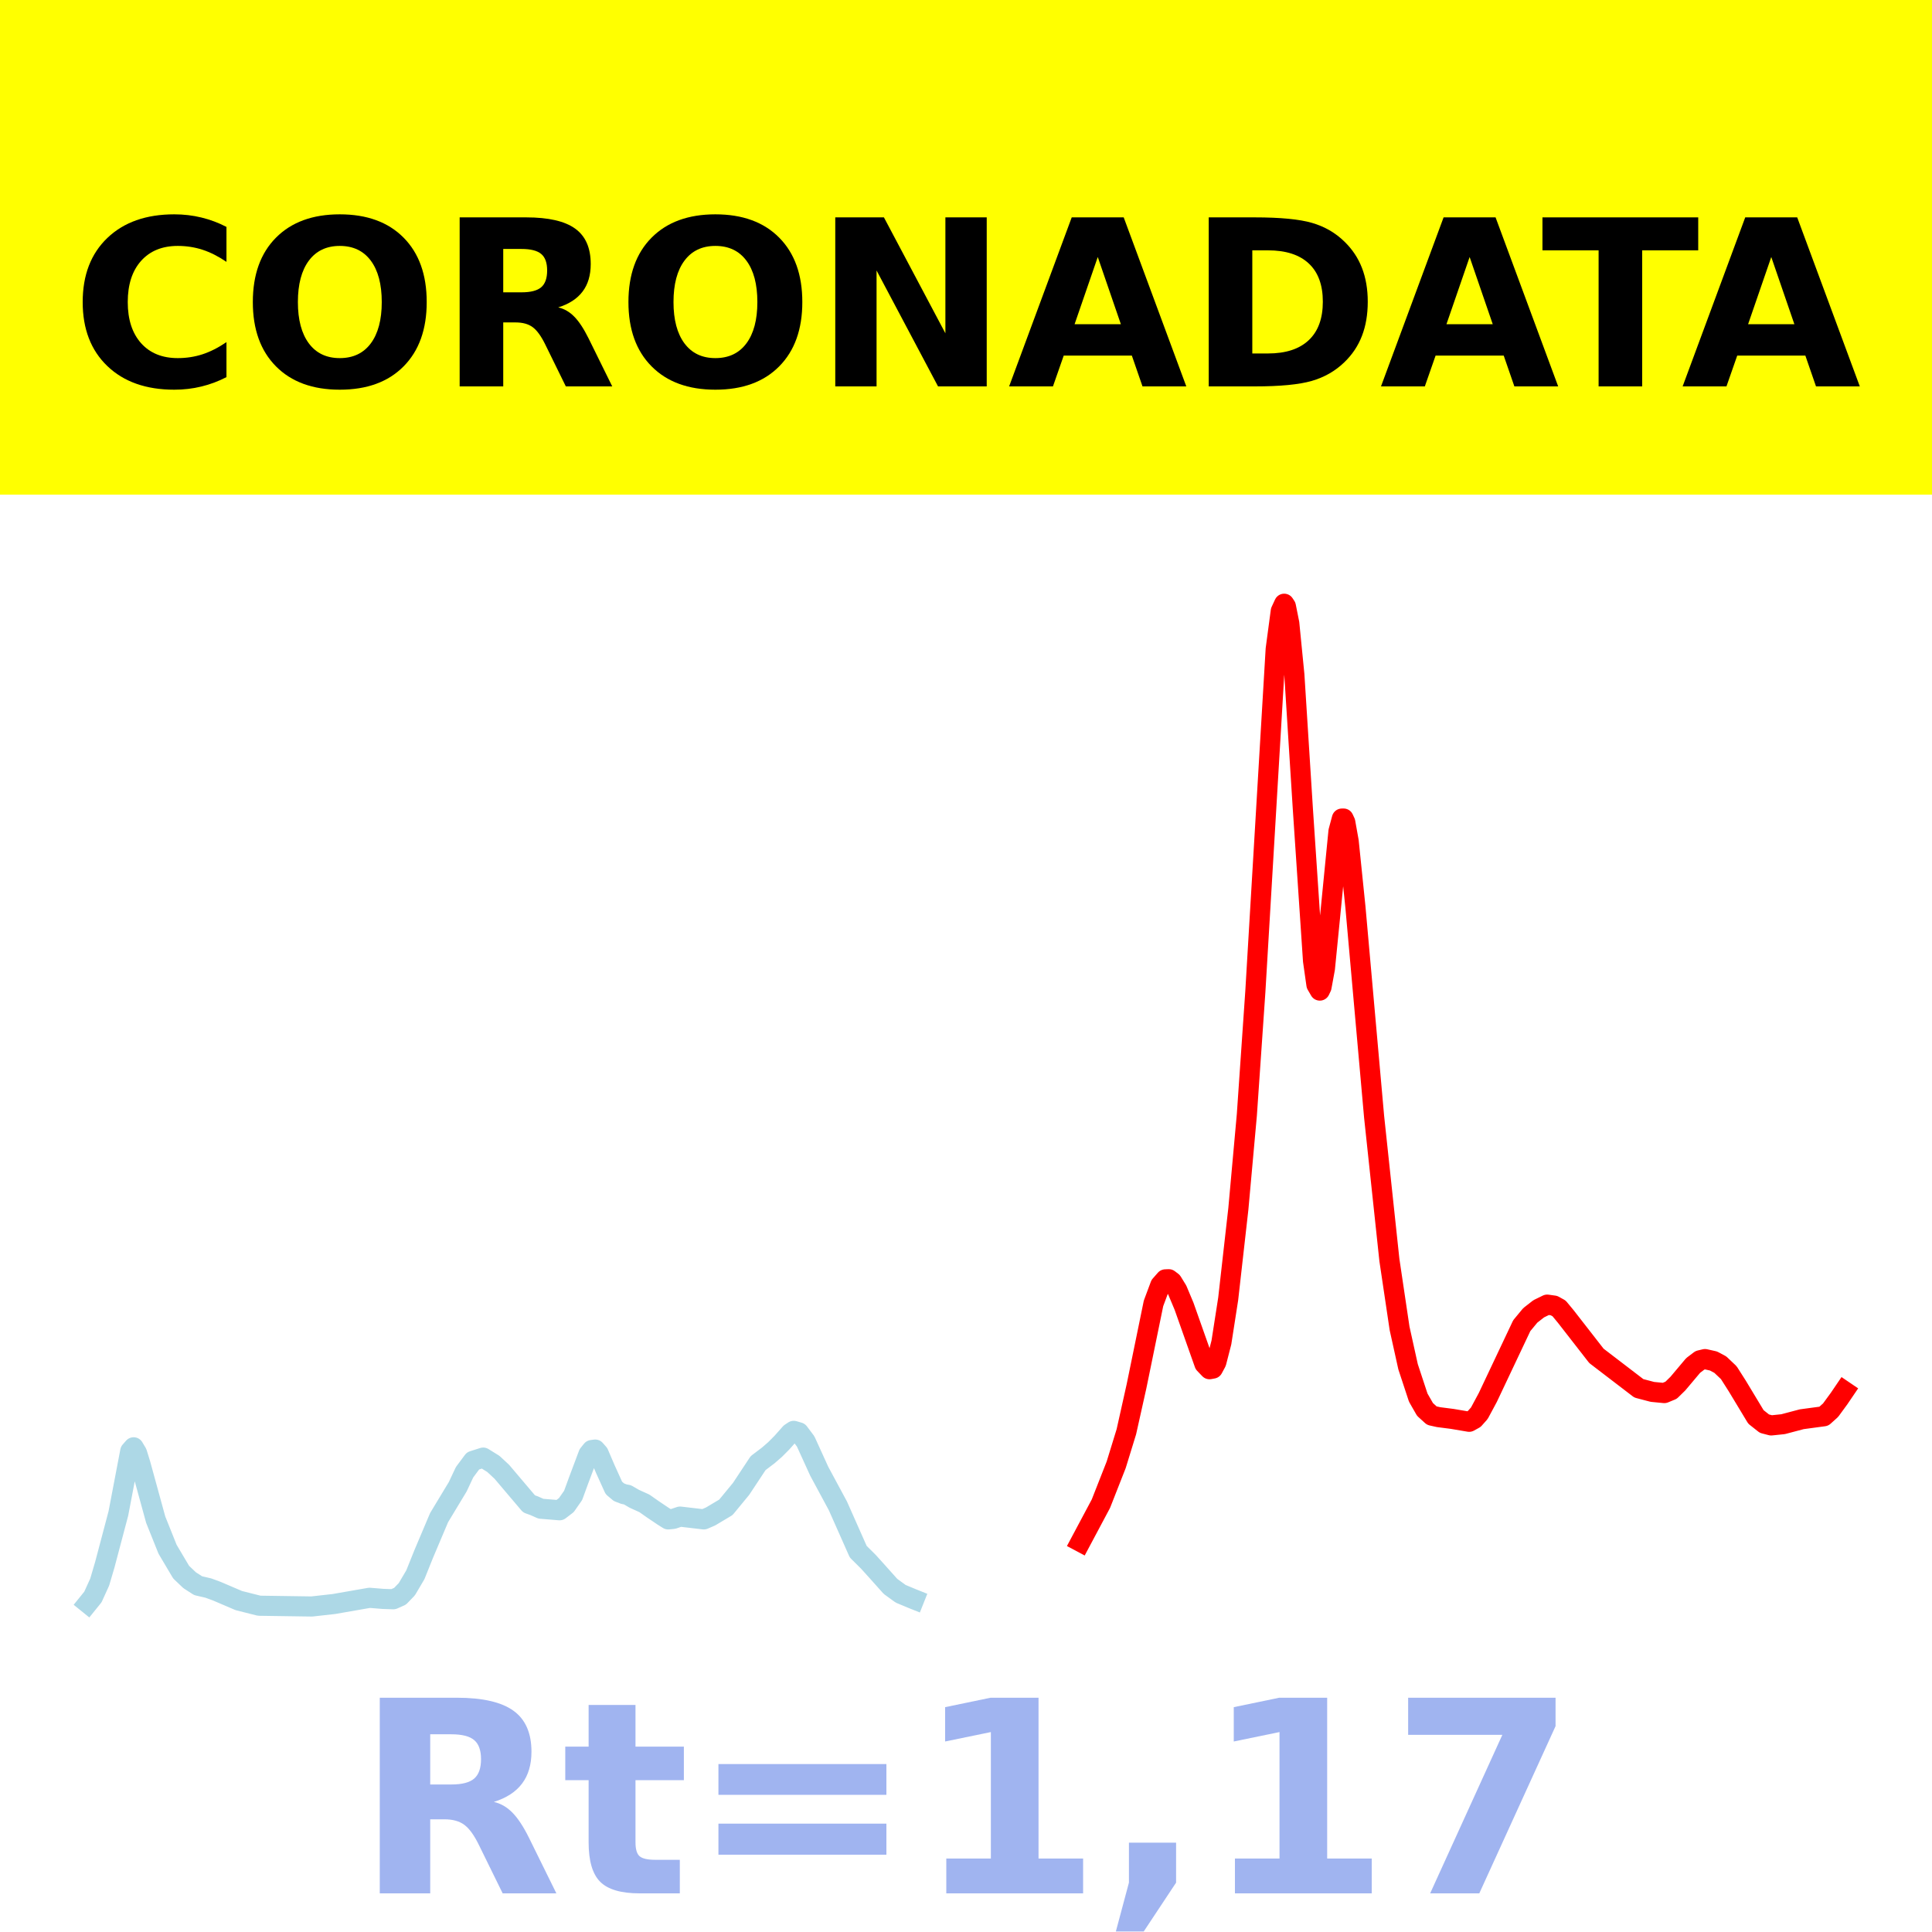
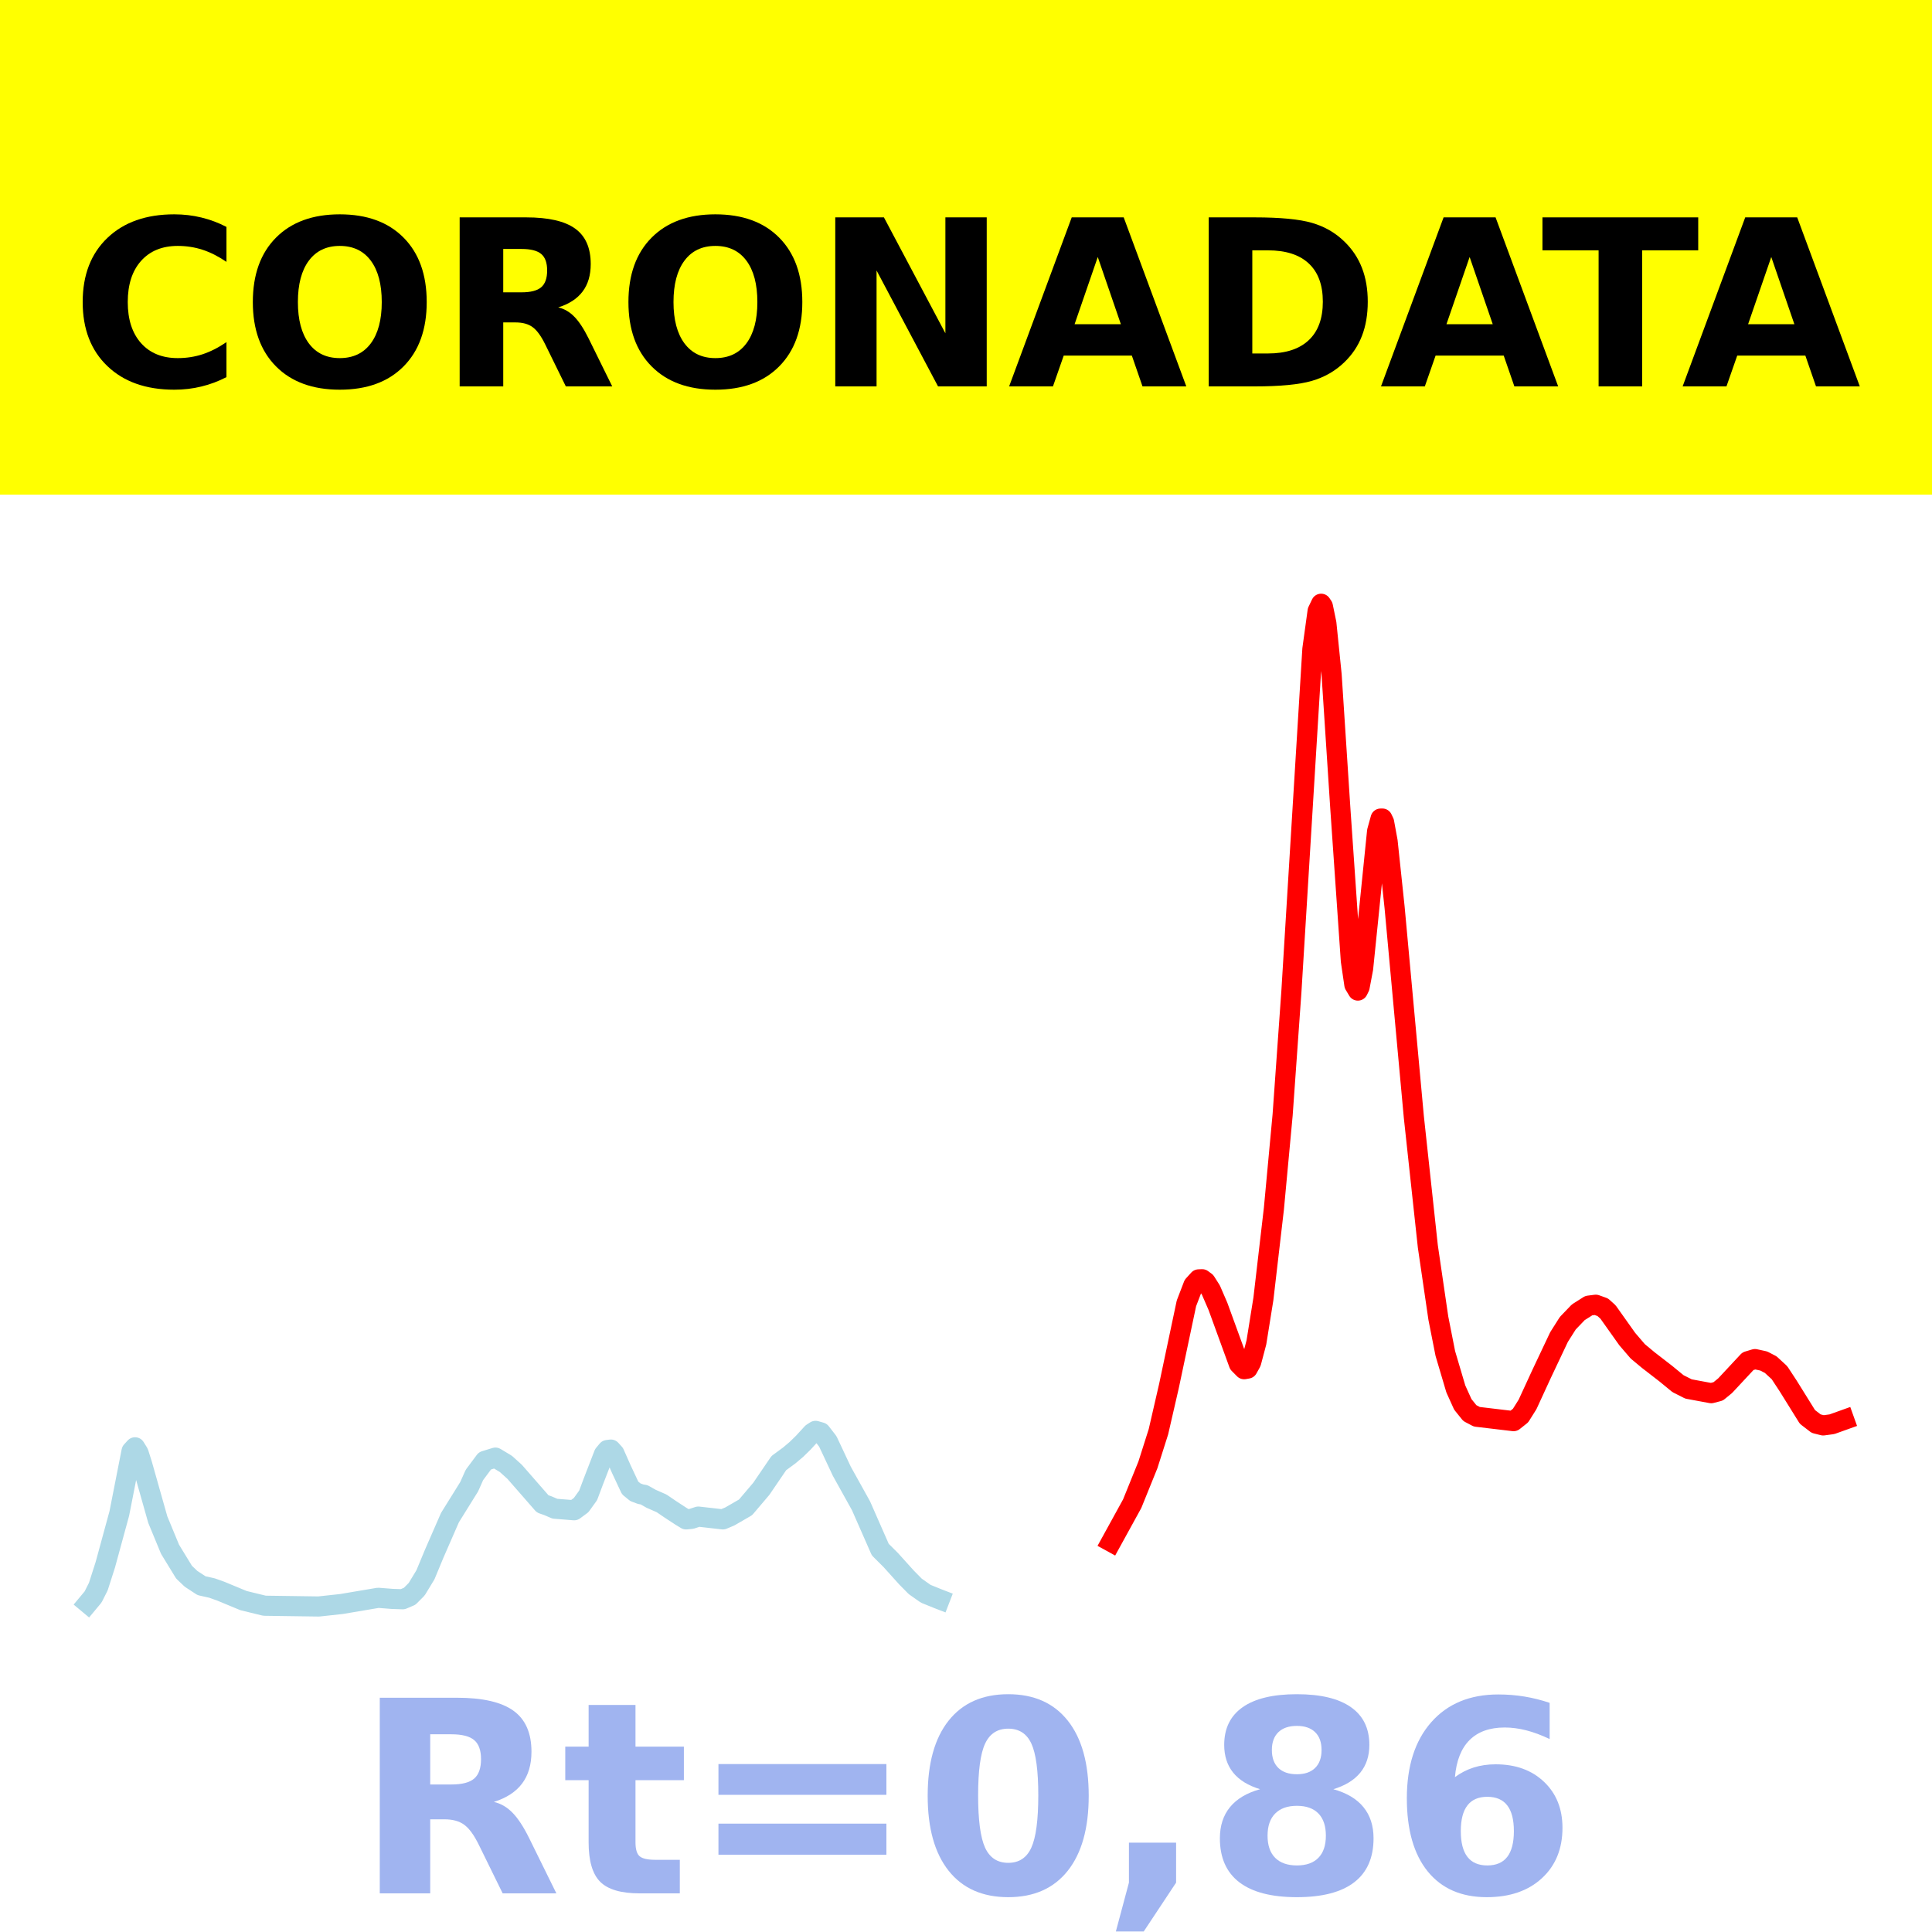
- <svg xmlns="http://www.w3.org/2000/svg" xmlns:xlink="http://www.w3.org/1999/xlink" width="144pt" height="144pt" viewBox="0 0 144 144" version="1.1">
+ <svg xmlns="http://www.w3.org/2000/svg" xmlns:xlink="http://www.w3.org/1999/xlink" height="144pt" version="1.1" viewBox="0 0 144 144" width="144pt">
  <defs>
-     <style type="text/css">*{stroke-linejoin: round; stroke-linecap: butt}</style>
+     <style type="text/css">*{stroke-linecap:butt;stroke-linejoin:round;}</style>
  </defs>
  <g id="figure_1">
    <g id="patch_1">
-       <path d="M 0 144  L 144 144  L 144 0  L 0 0  z " style="fill: #ffffff" />
+       <path d="M 0 144  L 144 144  L 144 0  L 0 0  z " style="fill:#ffffff;" />
    </g>
    <g id="axes_1">
      <g id="patch_2">
-         <path d="M 0 144  L 144 144  L 144 0  L 0 0  z " style="fill: #ffffff" />
+         <path d="M 0 144  L 144 144  L 144 0  L 0 0  z " style="fill:#ffffff;" />
      </g>
      <g id="line2d_1">
-         <path d="M 6.545 119.5  L 6.925 119.03  L 7.431 117.917  L 7.81 116.63  L 8.822 112.808  L 9.708 108.161  L 9.96 107.874  L 10.213 108.297  L 10.466 109.115  L 11.605 113.266  L 12.49 115.474  L 13.502 117.179  L 14.134 117.781  L 14.767 118.188  L 15.526 118.364  L 16.158 118.596  L 17.802 119.299  L 19.32 119.681  L 23.241 119.738  L 24.885 119.554  L 27.542 119.091  L 28.553 119.173  L 29.312 119.199  L 29.818 118.975  L 30.324 118.45  L 30.957 117.376  L 31.589 115.805  L 32.727 113.116  L 34.119 110.81  L 34.625 109.732  L 35.257 108.883  L 36.016 108.642  L 36.775 109.113  L 37.407 109.702  L 39.431 112.09  L 39.81 112.227  L 40.316 112.451  L 41.708 112.566  L 42.213 112.18  L 42.719 111.456  L 43.099 110.415  L 43.858 108.392  L 44.111 108.077  L 44.364 108.043  L 44.617 108.33  L 45.123 109.509  L 45.755 110.902  L 46.134 111.222  L 46.514 111.368  L 46.767 111.414  L 47.273 111.709  L 48.032 112.053  L 48.664 112.497  L 49.423 113.008  L 49.802 113.246  L 50.182 113.209  L 50.688 113.038  L 52.458 113.246  L 52.964 113.027  L 54.103 112.348  L 55.241 110.966  L 56.506 109.052  L 57.265 108.477  L 57.771 108.037  L 58.277 107.528  L 58.909 106.816  L 59.162 106.648  L 59.542 106.76  L 60.047 107.432  L 60.427 108.265  L 61.059 109.653  L 62.451 112.236  L 63.968 115.655  L 64.727 116.408  L 65.36 117.109  L 66.372 118.241  L 67.13 118.791  L 68.016 119.161  L 68.142 119.211  L 68.142 119.211  " clip-path="url(#p044bd86982)" style="fill: none; stroke: #add8e6; stroke-width: 1.5; stroke-linecap: square" />
+         <path clip-path="url(#pcb8a88b187)" d="M 6.545 119.5  L 6.937 119.03  L 7.328 118.255  L 7.849 116.63  L 8.892 112.808  L 9.805 108.161  L 10.066 107.874  L 10.327 108.297  L 10.587 109.115  L 11.761 113.266  L 12.674 115.474  L 13.717 117.179  L 14.238 117.676  L 15.021 118.188  L 15.803 118.364  L 16.455 118.596  L 18.15 119.299  L 19.715 119.681  L 23.757 119.738  L 25.452 119.554  L 28.19 119.091  L 29.233 119.173  L 30.015 119.199  L 30.537 118.975  L 31.058 118.45  L 31.71 117.376  L 32.362 115.805  L 33.536 113.116  L 34.97 110.81  L 35.361 109.932  L 36.143 108.883  L 36.926 108.642  L 37.708 109.113  L 38.36 109.702  L 40.446 112.09  L 40.837 112.227  L 41.359 112.451  L 42.793 112.566  L 43.315 112.18  L 43.836 111.456  L 44.227 110.415  L 45.01 108.392  L 45.271 108.077  L 45.531 108.043  L 45.792 108.33  L 46.314 109.509  L 46.966 110.902  L 47.357 111.222  L 47.748 111.368  L 48.009 111.414  L 48.53 111.709  L 49.313 112.053  L 49.965 112.497  L 50.747 113.008  L 51.138 113.246  L 51.529 113.209  L 52.051 113.038  L 53.876 113.246  L 54.398 113.027  L 55.571 112.348  L 56.745 110.966  L 58.049 109.052  L 58.831 108.477  L 59.352 108.037  L 59.874 107.528  L 60.526 106.816  L 60.787 106.648  L 61.178 106.76  L 61.699 107.432  L 62.091 108.265  L 62.742 109.653  L 64.177 112.236  L 65.611 115.498  L 66.393 116.277  L 67.567 117.58  L 68.219 118.241  L 69.001 118.791  L 69.914 119.161  L 70.044 119.211  L 70.044 119.211  " style="fill:none;stroke:#add8e6;stroke-linecap:square;stroke-width:1.5;" />
      </g>
      <g id="line2d_2">
-         <path d="M 80.538 114.923  L 82.055 112.076  L 83.194 109.178  L 83.953 106.713  L 84.711 103.316  L 85.976 97.145  L 86.482 95.79  L 86.862 95.357  L 87.115 95.347  L 87.368 95.54  L 87.747 96.157  L 88.253 97.363  L 89.771 101.656  L 90.15 102.052  L 90.403 102.006  L 90.656 101.536  L 91.036 100.06  L 91.542 96.811  L 92.3 90.097  L 92.933 83.092  L 93.565 73.924  L 95.083 48.383  L 95.462 45.546  L 95.715 45  L 95.842 45.194  L 96.095 46.461  L 96.474 50.294  L 97.107 60.287  L 97.866 71.615  L 98.119 73.394  L 98.372 73.831  L 98.498 73.568  L 98.751 72.191  L 99.13 68.376  L 99.763 61.955  L 100.016 61.013  L 100.142 61.011  L 100.269 61.287  L 100.522 62.703  L 101.028 67.633  L 102.419 83.248  L 103.557 93.91  L 104.316 99.009  L 104.949 101.869  L 105.708 104.172  L 106.213 105.053  L 106.719 105.513  L 107.225 105.626  L 108.237 105.756  L 109.502 105.97  L 109.881 105.761  L 110.261 105.334  L 110.893 104.158  L 113.423 98.808  L 114.055 98.043  L 114.688 97.549  L 115.32 97.24  L 115.826 97.311  L 116.206 97.522  L 116.711 98.133  L 118.988 101.058  L 122.15 103.478  L 123.162 103.744  L 124.047 103.83  L 124.553 103.621  L 125.059 103.126  L 126.198 101.773  L 126.704 101.389  L 127.083 101.299  L 127.715 101.441  L 128.221 101.711  L 128.854 102.311  L 129.486 103.304  L 130.877 105.61  L 131.51 106.111  L 132.016 106.242  L 132.901 106.15  L 134.292 105.782  L 135.937 105.56  L 136.443 105.105  L 137.075 104.24  L 137.455 103.68  L 137.455 103.68  " clip-path="url(#p044bd86982)" style="fill: none; stroke: #ff0000; stroke-width: 1.5; stroke-linecap: square" />
+         <path clip-path="url(#pcb8a88b187)" d="M 82.822 114.923  L 84.387 112.076  L 85.56 109.178  L 86.343 106.713  L 87.125 103.316  L 88.429 97.145  L 88.95 95.79  L 89.342 95.357  L 89.602 95.347  L 89.863 95.54  L 90.254 96.157  L 90.776 97.363  L 92.34 101.656  L 92.732 102.052  L 92.992 102.006  L 93.253 101.536  L 93.644 100.06  L 94.166 96.811  L 94.948 90.097  L 95.6 83.092  L 96.252 73.924  L 97.817 48.383  L 98.208 45.546  L 98.469 45  L 98.599 45.194  L 98.86 46.461  L 99.251 50.294  L 99.903 60.287  L 100.685 71.615  L 100.946 73.394  L 101.207 73.831  L 101.337 73.568  L 101.598 72.191  L 101.989 68.376  L 102.641 61.955  L 102.902 61.013  L 103.032 61.011  L 103.163 61.287  L 103.423 62.703  L 103.945 67.633  L 105.379 83.248  L 106.422 92.897  L 107.205 98.243  L 107.726 100.882  L 108.509 103.525  L 109.03 104.675  L 109.552 105.324  L 110.073 105.598  L 112.811 105.923  L 113.333 105.508  L 113.854 104.678  L 114.898 102.412  L 116.201 99.656  L 116.853 98.626  L 117.636 97.809  L 118.418 97.314  L 118.94 97.248  L 119.461 97.435  L 119.852 97.788  L 121.286 99.808  L 122.069 100.72  L 122.851 101.371  L 124.155 102.38  L 125.068 103.13  L 125.85 103.525  L 127.545 103.84  L 128.067 103.703  L 128.588 103.275  L 130.283 101.456  L 130.805 101.299  L 131.457 101.441  L 131.978 101.711  L 132.63 102.311  L 133.282 103.304  L 134.716 105.61  L 135.368 106.111  L 135.89 106.242  L 136.542 106.154  L 137.455 105.827  L 137.455 105.827  " style="fill:none;stroke:#ff0000;stroke-linecap:square;stroke-width:1.5;" />
      </g>
      <g id="patch_3">
-         <path d="M 0 144  L 0 0  " style="fill: none; stroke: #ffffff; stroke-width: 0.8; stroke-linejoin: miter; stroke-linecap: square" />
+         <path d="M 0 144  L 0 -0  " style="fill:none;stroke:#ffffff;stroke-linecap:square;stroke-linejoin:miter;stroke-width:0.8;" />
      </g>
      <g id="patch_4">
-         <path d="M 144 144  L 144 0  " style="fill: none; stroke: #ffffff; stroke-width: 0.8; stroke-linejoin: miter; stroke-linecap: square" />
+         <path d="M 144 144  L 144 -0  " style="fill:none;stroke:#ffffff;stroke-linecap:square;stroke-linejoin:miter;stroke-width:0.8;" />
      </g>
      <g id="patch_5">
-         <path d="M 0 144  L 144 144  " style="fill: none; stroke: #ffffff; stroke-width: 0.8; stroke-linejoin: miter; stroke-linecap: square" />
+         <path d="M 0 144  L 144 144  " style="fill:none;stroke:#ffffff;stroke-linecap:square;stroke-linejoin:miter;stroke-width:0.8;" />
      </g>
      <g id="patch_6">
-         <path d="M 0 0  L 144 0  " style="fill: none; stroke: #ffffff; stroke-width: 0.8; stroke-linejoin: miter; stroke-linecap: square" />
+         <path d="M 0 0  L 144 0  " style="fill:none;stroke:#ffffff;stroke-linecap:square;stroke-linejoin:miter;stroke-width:0.8;" />
      </g>
    </g>
    <g id="text_1">
      <g id="patch_7">
-         <path d="M -64.848 36.368  L 208.848 36.368  L 208.848 -7.654  L -64.848 -7.654  z " style="fill: #ffff00; stroke: #ffff00; stroke-linejoin: miter" />
+         <path d="M -64.848 36.368  L 208.848 36.368  L 208.848 -7.654  L -64.848 -7.654  z " style="fill:#ffff00;stroke:#ffff00;stroke-linejoin:miter;" />
      </g>
-       <g transform="translate(72 9.45018) scale(0.1728 -0.1728)" />
-       <g transform="translate(-60.87375 28.8) scale(0.1728 -0.1728)">
+       <g transform="translate(72 9.45018)scale(0.1728 -0.1728)" />
+       <g transform="translate(-60.87375 28.8)scale(0.1728 -0.1728)">
        <defs>
-           <path id="DejaVuSans-Bold-20" transform="scale(0.015625)" />
-           <path id="DejaVuSans-Bold-43" d="M 4288 256  Q 3956 84 3597 -3  Q 3238 -91 2847 -91  Q 1681 -91 1000 561  Q 319 1213 319 2328  Q 319 3447 1000 4098  Q 1681 4750 2847 4750  Q 3238 4750 3597 4662  Q 3956 4575 4288 4403  L 4288 3438  Q 3953 3666 3628 3772  Q 3303 3878 2944 3878  Q 2300 3878 1931 3465  Q 1563 3053 1563 2328  Q 1563 1606 1931 1193  Q 2300 781 2944 781  Q 3303 781 3628 887  Q 3953 994 4288 1222  L 4288 256  z " transform="scale(0.015625)" />
-           <path id="DejaVuSans-Bold-4f" d="M 2719 3878  Q 2169 3878 1866 3472  Q 1563 3066 1563 2328  Q 1563 1594 1866 1187  Q 2169 781 2719 781  Q 3272 781 3575 1187  Q 3878 1594 3878 2328  Q 3878 3066 3575 3472  Q 3272 3878 2719 3878  z M 2719 4750  Q 3844 4750 4481 4106  Q 5119 3463 5119 2328  Q 5119 1197 4481 553  Q 3844 -91 2719 -91  Q 1597 -91 958 553  Q 319 1197 319 2328  Q 319 3463 958 4106  Q 1597 4750 2719 4750  z " transform="scale(0.015625)" />
-           <path id="DejaVuSans-Bold-52" d="M 2297 2597  Q 2675 2597 2839 2737  Q 3003 2878 3003 3200  Q 3003 3519 2839 3656  Q 2675 3794 2297 3794  L 1791 3794  L 1791 2597  L 2297 2597  z M 1791 1766  L 1791 0  L 588 0  L 588 4666  L 2425 4666  Q 3347 4666 3776 4356  Q 4206 4047 4206 3378  Q 4206 2916 3982 2619  Q 3759 2322 3309 2181  Q 3556 2125 3751 1926  Q 3947 1728 4147 1325  L 4800 0  L 3519 0  L 2950 1159  Q 2778 1509 2601 1637  Q 2425 1766 2131 1766  L 1791 1766  z " transform="scale(0.015625)" />
-           <path id="DejaVuSans-Bold-4e" d="M 588 4666  L 1931 4666  L 3628 1466  L 3628 4666  L 4769 4666  L 4769 0  L 3425 0  L 1728 3200  L 1728 0  L 588 0  L 588 4666  z " transform="scale(0.015625)" />
-           <path id="DejaVuSans-Bold-41" d="M 3419 850  L 1538 850  L 1241 0  L 31 0  L 1759 4666  L 3194 4666  L 4922 0  L 3713 0  L 3419 850  z M 1838 1716  L 3116 1716  L 2478 3572  L 1838 1716  z " transform="scale(0.015625)" />
-           <path id="DejaVuSans-Bold-44" d="M 1791 3756  L 1791 909  L 2222 909  Q 2959 909 3348 1275  Q 3738 1641 3738 2338  Q 3738 3031 3350 3393  Q 2963 3756 2222 3756  L 1791 3756  z M 588 4666  L 1856 4666  Q 2919 4666 3439 4514  Q 3959 4363 4331 4000  Q 4659 3684 4818 3271  Q 4978 2859 4978 2338  Q 4978 1809 4818 1395  Q 4659 981 4331 666  Q 3956 303 3431 151  Q 2906 0 1856 0  L 588 0  L 588 4666  z " transform="scale(0.015625)" />
-           <path id="DejaVuSans-Bold-54" d="M 31 4666  L 4331 4666  L 4331 3756  L 2784 3756  L 2784 0  L 1581 0  L 1581 3756  L 31 3756  L 31 4666  z " transform="scale(0.015625)" />
+           <path id="DejaVuSans-Bold-32" />
+           <path d="M 67 4  Q 61.812 1.312 56.203 -0.047  Q 50.594 -1.422 44.484 -1.422  Q 26.266 -1.422 15.625 8.766  Q 4.984 18.953 4.984 36.375  Q 4.984 53.859 15.625 64.031  Q 26.266 74.219 44.484 74.219  Q 50.594 74.219 56.203 72.844  Q 61.812 71.484 67 68.797  L 67 53.719  Q 61.766 57.281 56.688 58.938  Q 51.609 60.594 46 60.594  Q 35.938 60.594 30.172 54.141  Q 24.422 47.703 24.422 36.375  Q 24.422 25.094 30.172 18.641  Q 35.938 12.203 46 12.203  Q 51.609 12.203 56.688 13.859  Q 61.766 15.531 67 19.094  z " id="DejaVuSans-Bold-67" />
+           <path d="M 42.484 60.594  Q 33.891 60.594 29.156 54.25  Q 24.422 47.906 24.422 36.375  Q 24.422 24.906 29.156 18.547  Q 33.891 12.203 42.484 12.203  Q 51.125 12.203 55.859 18.547  Q 60.594 24.906 60.594 36.375  Q 60.594 47.906 55.859 54.25  Q 51.125 60.594 42.484 60.594  z M 42.484 74.219  Q 60.062 74.219 70.016 64.156  Q 79.984 54.109 79.984 36.375  Q 79.984 18.703 70.016 8.641  Q 60.062 -1.422 42.484 -1.422  Q 24.953 -1.422 14.969 8.641  Q 4.984 18.703 4.984 36.375  Q 4.984 54.109 14.969 64.156  Q 24.953 74.219 42.484 74.219  z " id="DejaVuSans-Bold-79" />
+           <path d="M 35.891 40.578  Q 41.797 40.578 44.359 42.766  Q 46.922 44.969 46.922 50  Q 46.922 54.984 44.359 57.125  Q 41.797 59.281 35.891 59.281  L 27.984 59.281  L 27.984 40.578  z M 27.984 27.594  L 27.984 0  L 9.188 0  L 9.188 72.906  L 37.891 72.906  Q 52.297 72.906 59 68.062  Q 65.719 63.234 65.719 52.781  Q 65.719 45.562 62.219 40.922  Q 58.734 36.281 51.703 34.078  Q 55.562 33.203 58.609 30.094  Q 61.672 27 64.797 20.703  L 75 0  L 54.984 0  L 46.094 18.109  Q 43.406 23.578 40.641 25.578  Q 37.891 27.594 33.297 27.594  z " id="DejaVuSans-Bold-82" />
+           <path d="M 9.188 72.906  L 30.172 72.906  L 56.688 22.906  L 56.688 72.906  L 74.516 72.906  L 74.516 0  L 53.516 0  L 27 50  L 27 0  L 9.188 0  z " id="DejaVuSans-Bold-78" />
+           <path d="M 53.422 13.281  L 24.031 13.281  L 19.391 0  L 0.484 0  L 27.484 72.906  L 49.906 72.906  L 76.906 0  L 58.016 0  z M 28.719 26.812  L 48.688 26.812  L 38.719 55.812  z " id="DejaVuSans-Bold-65" />
+           <path d="M 27.984 58.688  L 27.984 14.203  L 34.719 14.203  Q 46.234 14.203 52.312 19.922  Q 58.406 25.641 58.406 36.531  Q 58.406 47.359 52.344 53.016  Q 46.297 58.688 34.719 58.688  z M 9.188 72.906  L 29 72.906  Q 45.609 72.906 53.734 70.531  Q 61.859 68.172 67.672 62.5  Q 72.797 57.562 75.281 51.109  Q 77.781 44.672 77.781 36.531  Q 77.781 28.266 75.281 21.797  Q 72.797 15.328 67.672 10.406  Q 61.812 4.734 53.609 2.359  Q 45.406 0 29 0  L 9.188 0  z " id="DejaVuSans-Bold-68" />
+           <path d="M 0.484 72.906  L 67.672 72.906  L 67.672 58.688  L 43.5 58.688  L 43.5 0  L 24.703 0  L 24.703 58.688  L 0.484 58.688  z " id="DejaVuSans-Bold-84" />
        </defs>
-         <use xlink:href="#DejaVuSans-Bold-20" />
-         <use xlink:href="#DejaVuSans-Bold-20" x="34.814" />
-         <use xlink:href="#DejaVuSans-Bold-20" x="69.629" />
-         <use xlink:href="#DejaVuSans-Bold-20" x="104.443" />
-         <use xlink:href="#DejaVuSans-Bold-20" x="139.258" />
-         <use xlink:href="#DejaVuSans-Bold-20" x="174.072" />
-         <use xlink:href="#DejaVuSans-Bold-20" x="208.887" />
-         <use xlink:href="#DejaVuSans-Bold-20" x="243.701" />
-         <use xlink:href="#DejaVuSans-Bold-20" x="278.516" />
-         <use xlink:href="#DejaVuSans-Bold-20" x="313.33" />
-         <use xlink:href="#DejaVuSans-Bold-20" x="348.145" />
-         <use xlink:href="#DejaVuSans-Bold-43" x="382.959" />
-         <use xlink:href="#DejaVuSans-Bold-4f" x="456.348" />
-         <use xlink:href="#DejaVuSans-Bold-52" x="541.357" />
-         <use xlink:href="#DejaVuSans-Bold-4f" x="618.359" />
-         <use xlink:href="#DejaVuSans-Bold-4e" x="703.369" />
-         <use xlink:href="#DejaVuSans-Bold-41" x="787.061" />
-         <use xlink:href="#DejaVuSans-Bold-44" x="864.453" />
-         <use xlink:href="#DejaVuSans-Bold-41" x="947.461" />
-         <use xlink:href="#DejaVuSans-Bold-54" x="1017.104" />
-         <use xlink:href="#DejaVuSans-Bold-41" x="1077.566" />
-         <use xlink:href="#DejaVuSans-Bold-20" x="1154.959" />
-         <use xlink:href="#DejaVuSans-Bold-20" x="1189.773" />
-         <use xlink:href="#DejaVuSans-Bold-20" x="1224.588" />
-         <use xlink:href="#DejaVuSans-Bold-20" x="1259.402" />
-         <use xlink:href="#DejaVuSans-Bold-20" x="1294.217" />
-         <use xlink:href="#DejaVuSans-Bold-20" x="1329.031" />
-         <use xlink:href="#DejaVuSans-Bold-20" x="1363.846" />
-         <use xlink:href="#DejaVuSans-Bold-20" x="1398.66" />
-         <use xlink:href="#DejaVuSans-Bold-20" x="1433.475" />
-         <use xlink:href="#DejaVuSans-Bold-20" x="1468.289" />
-         <use xlink:href="#DejaVuSans-Bold-20" x="1503.104" />
+         <use xlink:href="#DejaVuSans-Bold-32" />
+         <use x="34.814" xlink:href="#DejaVuSans-Bold-32" />
+         <use x="69.629" xlink:href="#DejaVuSans-Bold-32" />
+         <use x="104.443" xlink:href="#DejaVuSans-Bold-32" />
+         <use x="139.258" xlink:href="#DejaVuSans-Bold-32" />
+         <use x="174.072" xlink:href="#DejaVuSans-Bold-32" />
+         <use x="208.887" xlink:href="#DejaVuSans-Bold-32" />
+         <use x="243.701" xlink:href="#DejaVuSans-Bold-32" />
+         <use x="278.516" xlink:href="#DejaVuSans-Bold-32" />
+         <use x="313.33" xlink:href="#DejaVuSans-Bold-32" />
+         <use x="348.145" xlink:href="#DejaVuSans-Bold-32" />
+         <use x="382.959" xlink:href="#DejaVuSans-Bold-67" />
+         <use x="456.348" xlink:href="#DejaVuSans-Bold-79" />
+         <use x="541.357" xlink:href="#DejaVuSans-Bold-82" />
+         <use x="618.359" xlink:href="#DejaVuSans-Bold-79" />
+         <use x="703.369" xlink:href="#DejaVuSans-Bold-78" />
+         <use x="787.061" xlink:href="#DejaVuSans-Bold-65" />
+         <use x="864.453" xlink:href="#DejaVuSans-Bold-68" />
+         <use x="947.461" xlink:href="#DejaVuSans-Bold-65" />
+         <use x="1017.104" xlink:href="#DejaVuSans-Bold-84" />
+         <use x="1077.566" xlink:href="#DejaVuSans-Bold-65" />
+         <use x="1154.959" xlink:href="#DejaVuSans-Bold-32" />
+         <use x="1189.773" xlink:href="#DejaVuSans-Bold-32" />
+         <use x="1224.588" xlink:href="#DejaVuSans-Bold-32" />
+         <use x="1259.402" xlink:href="#DejaVuSans-Bold-32" />
+         <use x="1294.217" xlink:href="#DejaVuSans-Bold-32" />
+         <use x="1329.031" xlink:href="#DejaVuSans-Bold-32" />
+         <use x="1363.846" xlink:href="#DejaVuSans-Bold-32" />
+         <use x="1398.66" xlink:href="#DejaVuSans-Bold-32" />
+         <use x="1433.475" xlink:href="#DejaVuSans-Bold-32" />
+         <use x="1468.289" xlink:href="#DejaVuSans-Bold-32" />
+         <use x="1503.104" xlink:href="#DejaVuSans-Bold-32" />
      </g>
    </g>
    <g id="text_2">
-       <g style="fill: #4169e1; opacity: 0.5" transform="translate(26.46875 141.12) scale(0.2 -0.2)">
+       <g style="fill:#4169e1;opacity:0.5;" transform="translate(26.46875 141.12)scale(0.2 -0.2)">
        <defs>
-           <path id="DejaVuSans-Bold-74" d="M 1759 4494  L 1759 3500  L 2913 3500  L 2913 2700  L 1759 2700  L 1759 1216  Q 1759 972 1856 886  Q 1953 800 2241 800  L 2816 800  L 2816 0  L 1856 0  Q 1194 0 917 276  Q 641 553 641 1216  L 641 2700  L 84 2700  L 84 3500  L 641 3500  L 641 4494  L 1759 4494  z " transform="scale(0.015625)" />
-           <path id="DejaVuSans-Bold-3d" d="M 678 3084  L 4684 3084  L 4684 2350  L 678 2350  L 678 3084  z M 678 1663  L 4684 1663  L 4684 922  L 678 922  L 678 1663  z " transform="scale(0.015625)" />
-           <path id="DejaVuSans-Bold-31" d="M 750 831  L 1813 831  L 1813 3847  L 722 3622  L 722 4441  L 1806 4666  L 2950 4666  L 2950 831  L 4013 831  L 4013 0  L 750 0  L 750 831  z " transform="scale(0.015625)" />
-           <path id="DejaVuSans-Bold-2c" d="M 653 1209  L 1778 1209  L 1778 256  L 1006 -909  L 341 -909  L 653 256  L 653 1209  z " transform="scale(0.015625)" />
-           <path id="DejaVuSans-Bold-37" d="M 428 4666  L 3944 4666  L 3944 3988  L 2125 0  L 953 0  L 2675 3781  L 428 3781  L 428 4666  z " transform="scale(0.015625)" />
+           <path d="M 27.484 70.219  L 27.484 54.688  L 45.516 54.688  L 45.516 42.188  L 27.484 42.188  L 27.484 19  Q 27.484 15.188 29 13.844  Q 30.516 12.5 35.016 12.5  L 44 12.5  L 44 0  L 29 0  Q 18.656 0 14.328 4.312  Q 10.016 8.641 10.016 19  L 10.016 42.188  L 1.312 42.188  L 1.312 54.688  L 10.016 54.688  L 10.016 70.219  z " id="DejaVuSans-Bold-116" />
+           <path d="M 10.594 48.188  L 73.188 48.188  L 73.188 36.719  L 10.594 36.719  z M 10.594 25.984  L 73.188 25.984  L 73.188 14.406  L 10.594 14.406  z " id="DejaVuSans-Bold-61" />
+           <path d="M 46 36.531  Q 46 50.203 43.438 55.781  Q 40.875 61.375 34.812 61.375  Q 28.766 61.375 26.172 55.781  Q 23.578 50.203 23.578 36.531  Q 23.578 22.703 26.172 17.031  Q 28.766 11.375 34.812 11.375  Q 40.828 11.375 43.406 17.031  Q 46 22.703 46 36.531  z M 64.797 36.375  Q 64.797 18.266 56.984 8.422  Q 49.172 -1.422 34.812 -1.422  Q 20.406 -1.422 12.594 8.422  Q 4.781 18.266 4.781 36.375  Q 4.781 54.547 12.594 64.375  Q 20.406 74.219 34.812 74.219  Q 49.172 74.219 56.984 64.375  Q 64.797 54.547 64.797 36.375  z " id="DejaVuSans-Bold-48" />
+           <path d="M 10.203 18.891  L 27.781 18.891  L 27.781 4  L 15.719 -14.203  L 5.328 -14.203  L 10.203 4  z " id="DejaVuSans-Bold-44" />
+           <path d="M 34.812 32.625  Q 29.547 32.625 26.703 29.734  Q 23.875 26.859 23.875 21.484  Q 23.875 16.109 26.703 13.25  Q 29.547 10.406 34.812 10.406  Q 40.047 10.406 42.828 13.25  Q 45.609 16.109 45.609 21.484  Q 45.609 26.906 42.828 29.766  Q 40.047 32.625 34.812 32.625  z M 21.094 38.812  Q 14.453 40.828 11.078 44.969  Q 7.719 49.125 7.719 55.328  Q 7.719 64.547 14.594 69.375  Q 21.484 74.219 34.812 74.219  Q 48.047 74.219 54.922 69.406  Q 61.812 64.594 61.812 55.328  Q 61.812 49.125 58.422 44.969  Q 55.031 40.828 48.391 38.812  Q 55.812 36.766 59.594 32.156  Q 63.375 27.547 63.375 20.516  Q 63.375 9.672 56.172 4.125  Q 48.969 -1.422 34.812 -1.422  Q 20.609 -1.422 13.359 4.125  Q 6.109 9.672 6.109 20.516  Q 6.109 27.547 9.891 32.156  Q 13.672 36.766 21.094 38.812  z M 25.484 53.422  Q 25.484 49.078 27.906 46.734  Q 30.328 44.391 34.812 44.391  Q 39.203 44.391 41.594 46.734  Q 44 49.078 44 53.422  Q 44 57.766 41.594 60.078  Q 39.203 62.406 34.812 62.406  Q 30.328 62.406 27.906 60.062  Q 25.484 57.719 25.484 53.422  z " id="DejaVuSans-Bold-56" />
+           <path d="M 36.188 35.984  Q 31.25 35.984 28.781 32.781  Q 26.312 29.594 26.312 23.188  Q 26.312 16.797 28.781 13.594  Q 31.25 10.406 36.188 10.406  Q 41.156 10.406 43.625 13.594  Q 46.094 16.797 46.094 23.188  Q 46.094 29.594 43.625 32.781  Q 41.156 35.984 36.188 35.984  z M 59.422 71  L 59.422 57.516  Q 54.781 59.719 50.672 60.766  Q 46.578 61.812 42.672 61.812  Q 34.281 61.812 29.594 57.141  Q 24.906 52.484 24.125 43.312  Q 27.344 45.703 31.094 46.891  Q 34.859 48.094 39.312 48.094  Q 50.484 48.094 57.344 41.547  Q 64.203 35.016 64.203 24.422  Q 64.203 12.703 56.531 5.641  Q 48.875 -1.422 35.984 -1.422  Q 21.781 -1.422 13.984 8.172  Q 6.203 17.781 6.203 35.406  Q 6.203 53.469 15.312 63.797  Q 24.422 74.125 40.281 74.125  Q 45.312 74.125 50.047 73.344  Q 54.781 72.562 59.422 71  z " id="DejaVuSans-Bold-54" />
        </defs>
-         <use xlink:href="#DejaVuSans-Bold-52" />
-         <use xlink:href="#DejaVuSans-Bold-74" x="77.002" />
-         <use xlink:href="#DejaVuSans-Bold-3d" x="124.805" />
-         <use xlink:href="#DejaVuSans-Bold-31" x="208.594" />
-         <use xlink:href="#DejaVuSans-Bold-2c" x="278.174" />
-         <use xlink:href="#DejaVuSans-Bold-31" x="316.162" />
-         <use xlink:href="#DejaVuSans-Bold-37" x="385.742" />
+         <use xlink:href="#DejaVuSans-Bold-82" />
+         <use x="77.002" xlink:href="#DejaVuSans-Bold-116" />
+         <use x="124.805" xlink:href="#DejaVuSans-Bold-61" />
+         <use x="208.594" xlink:href="#DejaVuSans-Bold-48" />
+         <use x="278.174" xlink:href="#DejaVuSans-Bold-44" />
+         <use x="316.162" xlink:href="#DejaVuSans-Bold-56" />
+         <use x="385.742" xlink:href="#DejaVuSans-Bold-54" />
      </g>
    </g>
  </g>
  <defs>
-     <clipPath id="p044bd86982">
-       <rect x="0" y="0" width="144" height="144" />
+     <clipPath id="pcb8a88b187">
+       <rect height="144" width="144" x="0" y="0" />
    </clipPath>
  </defs>
</svg>
